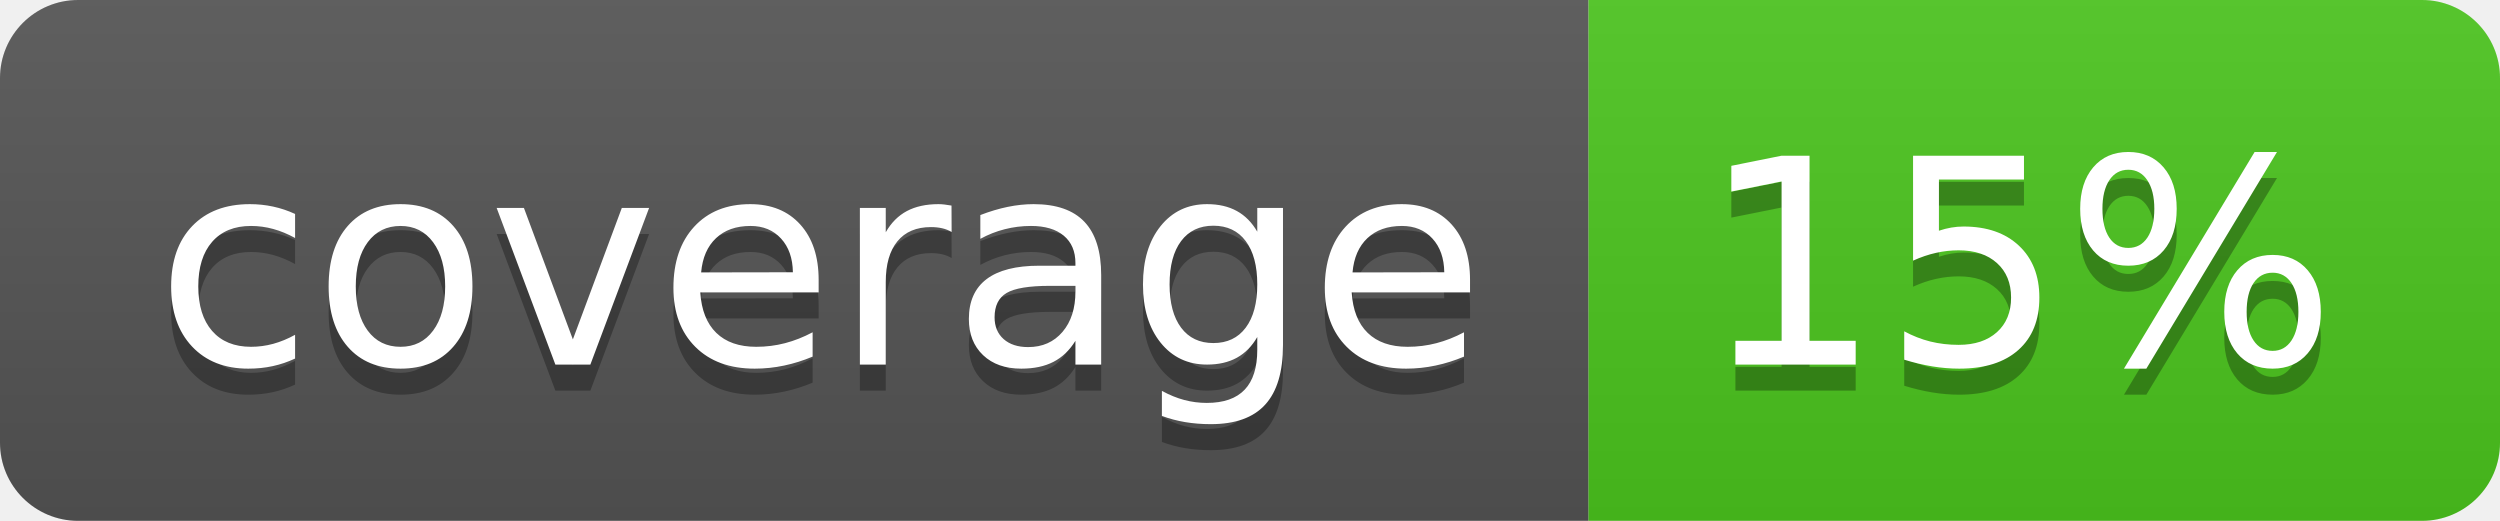
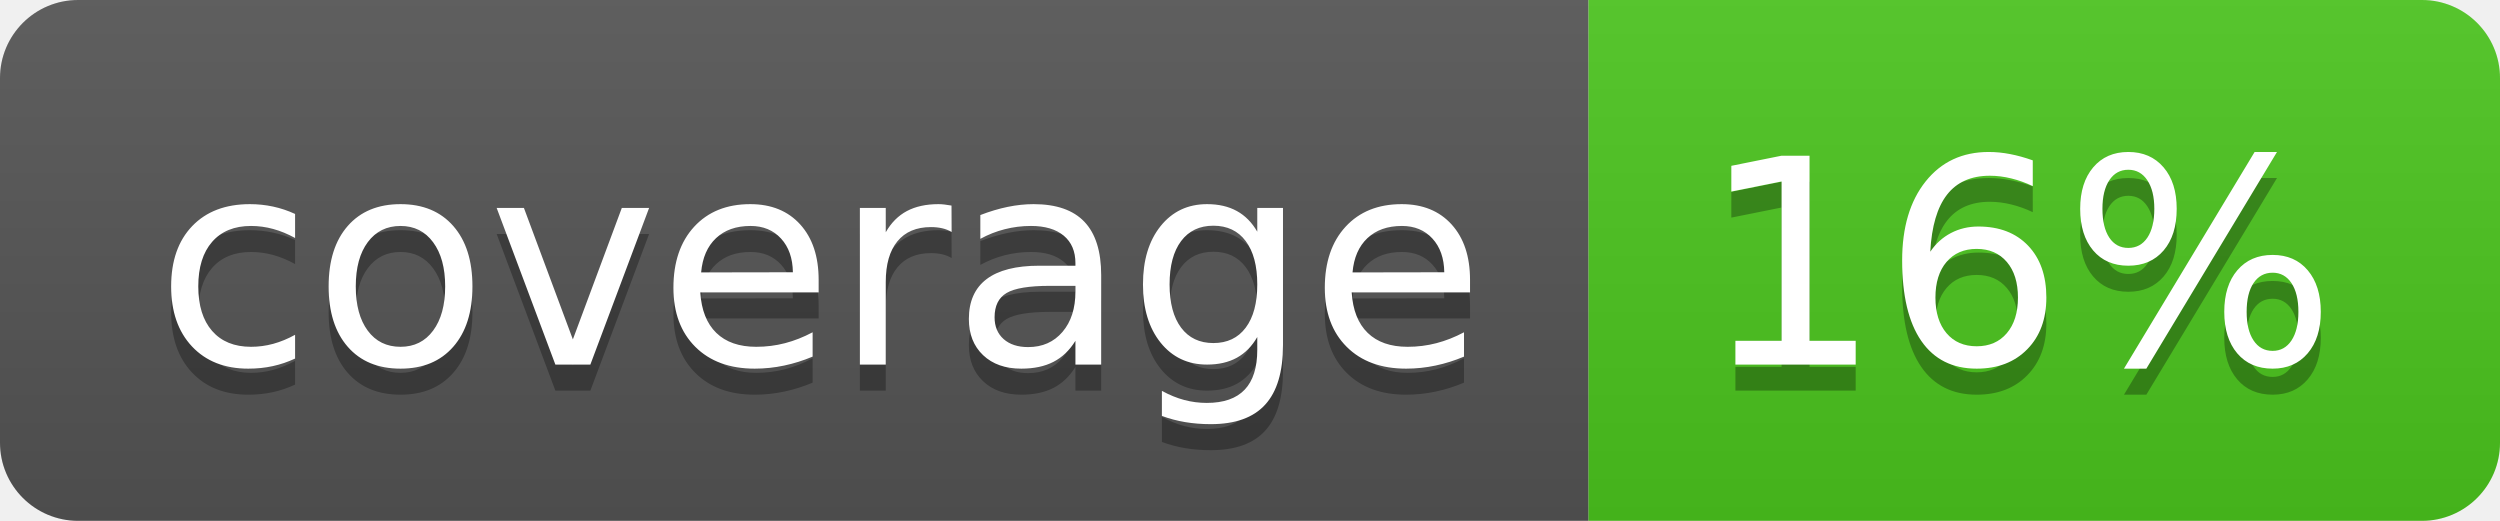
<svg xmlns="http://www.w3.org/2000/svg" width="96" height="20">
  <linearGradient id="b" x2="0" y2="100%">
    <stop offset="0" stop-color="#bbb" stop-opacity=".1" />
    <stop offset="1" stop-opacity=".1" />
  </linearGradient>
  <clipPath id="a">
    <rect width="96" height="20" rx="3" fill="#fff" />
  </clipPath>
  <g clip-path="url(#a)">
    <path fill="#555" d="M0 0h61v20H0z" />
    <path fill="#4CC61E" d="M61 0h35v20H61z" />
    <path fill="url(#b)" d="M0 0h96v20H0z" />
  </g>
  <g fill="#fff" text-anchor="middle" font-family="DejaVu Sans,Verdana,Geneva,sans-serif" font-size="110">
    <text x="315" y="150" fill="#010101" fill-opacity=".3" transform="scale(.1)" textLength="510">coverage</text>
    <text x="315" y="140" transform="scale(.1)" textLength="510">coverage</text>
-     <text x="775" y="150" fill="#010101" fill-opacity=".3" transform="scale(.1)" textLength="250">15%</text>
-     <text x="775" y="140" transform="scale(.1)" textLength="250">15%</text>
+     <text x="775" y="150" fill="#010101" fill-opacity=".3" transform="scale(.1)" textLength="250">16%</text>
+     <text x="775" y="140" transform="scale(.1)" textLength="250">16%</text>
  </g>
</svg>
